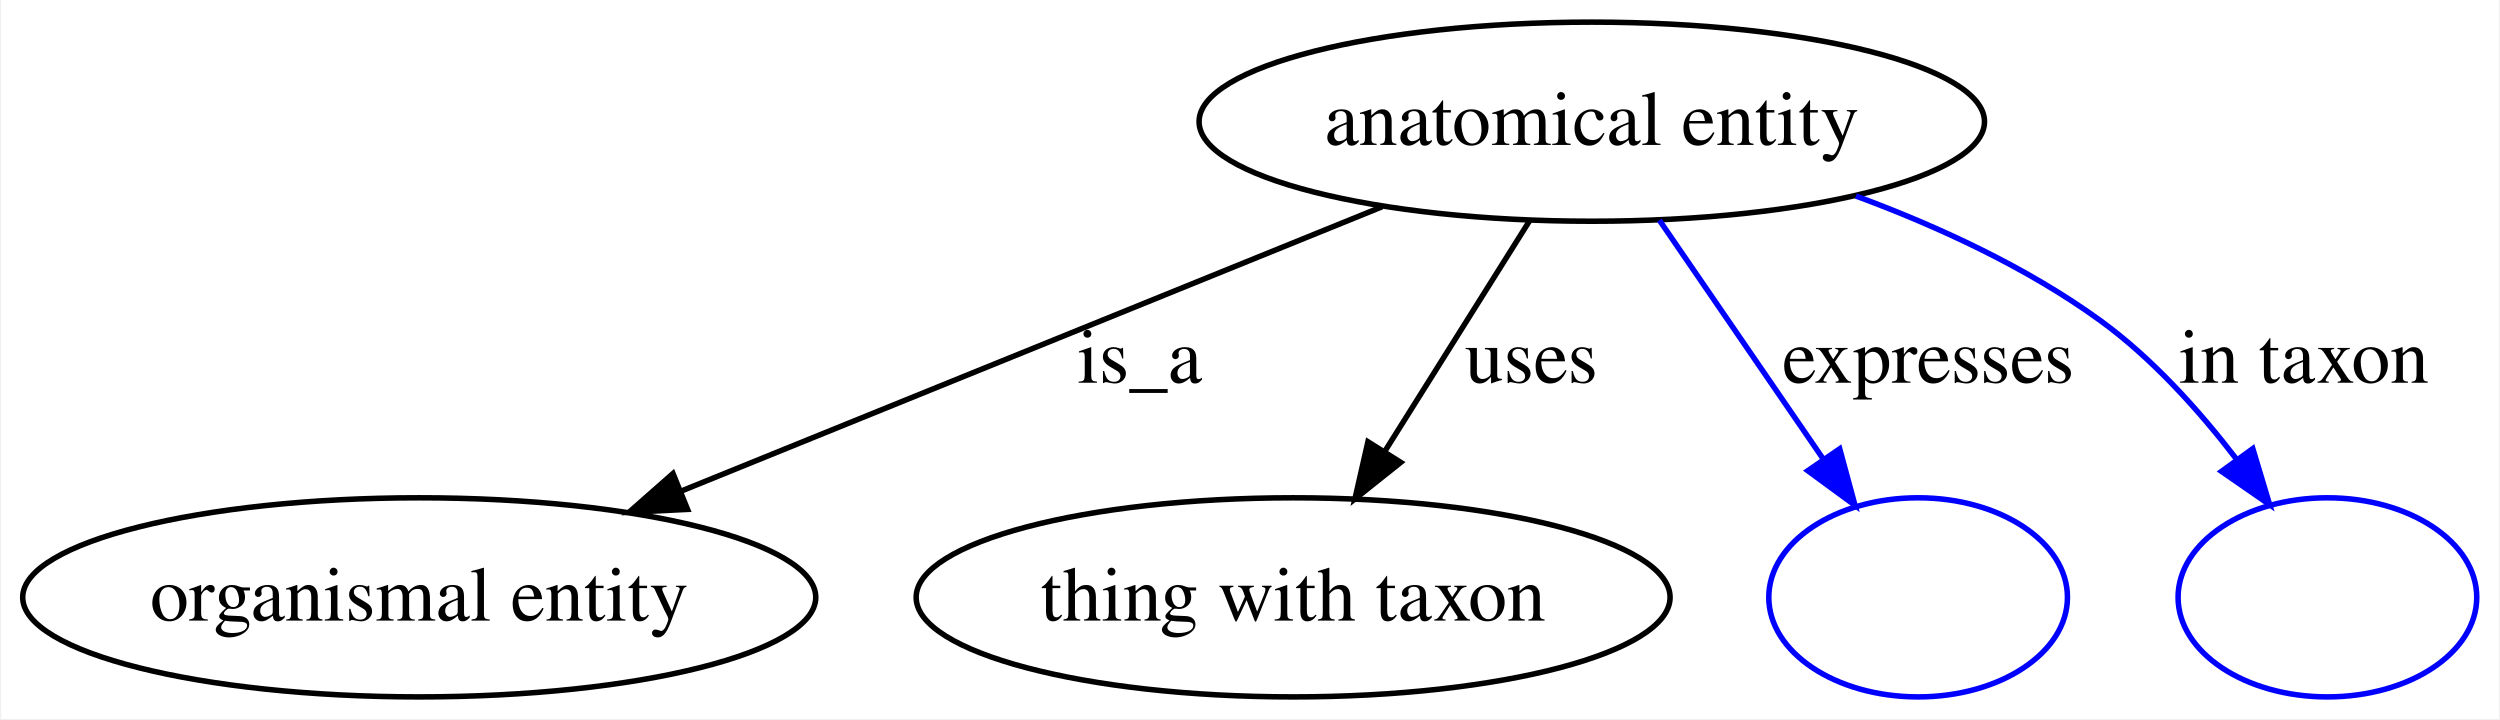
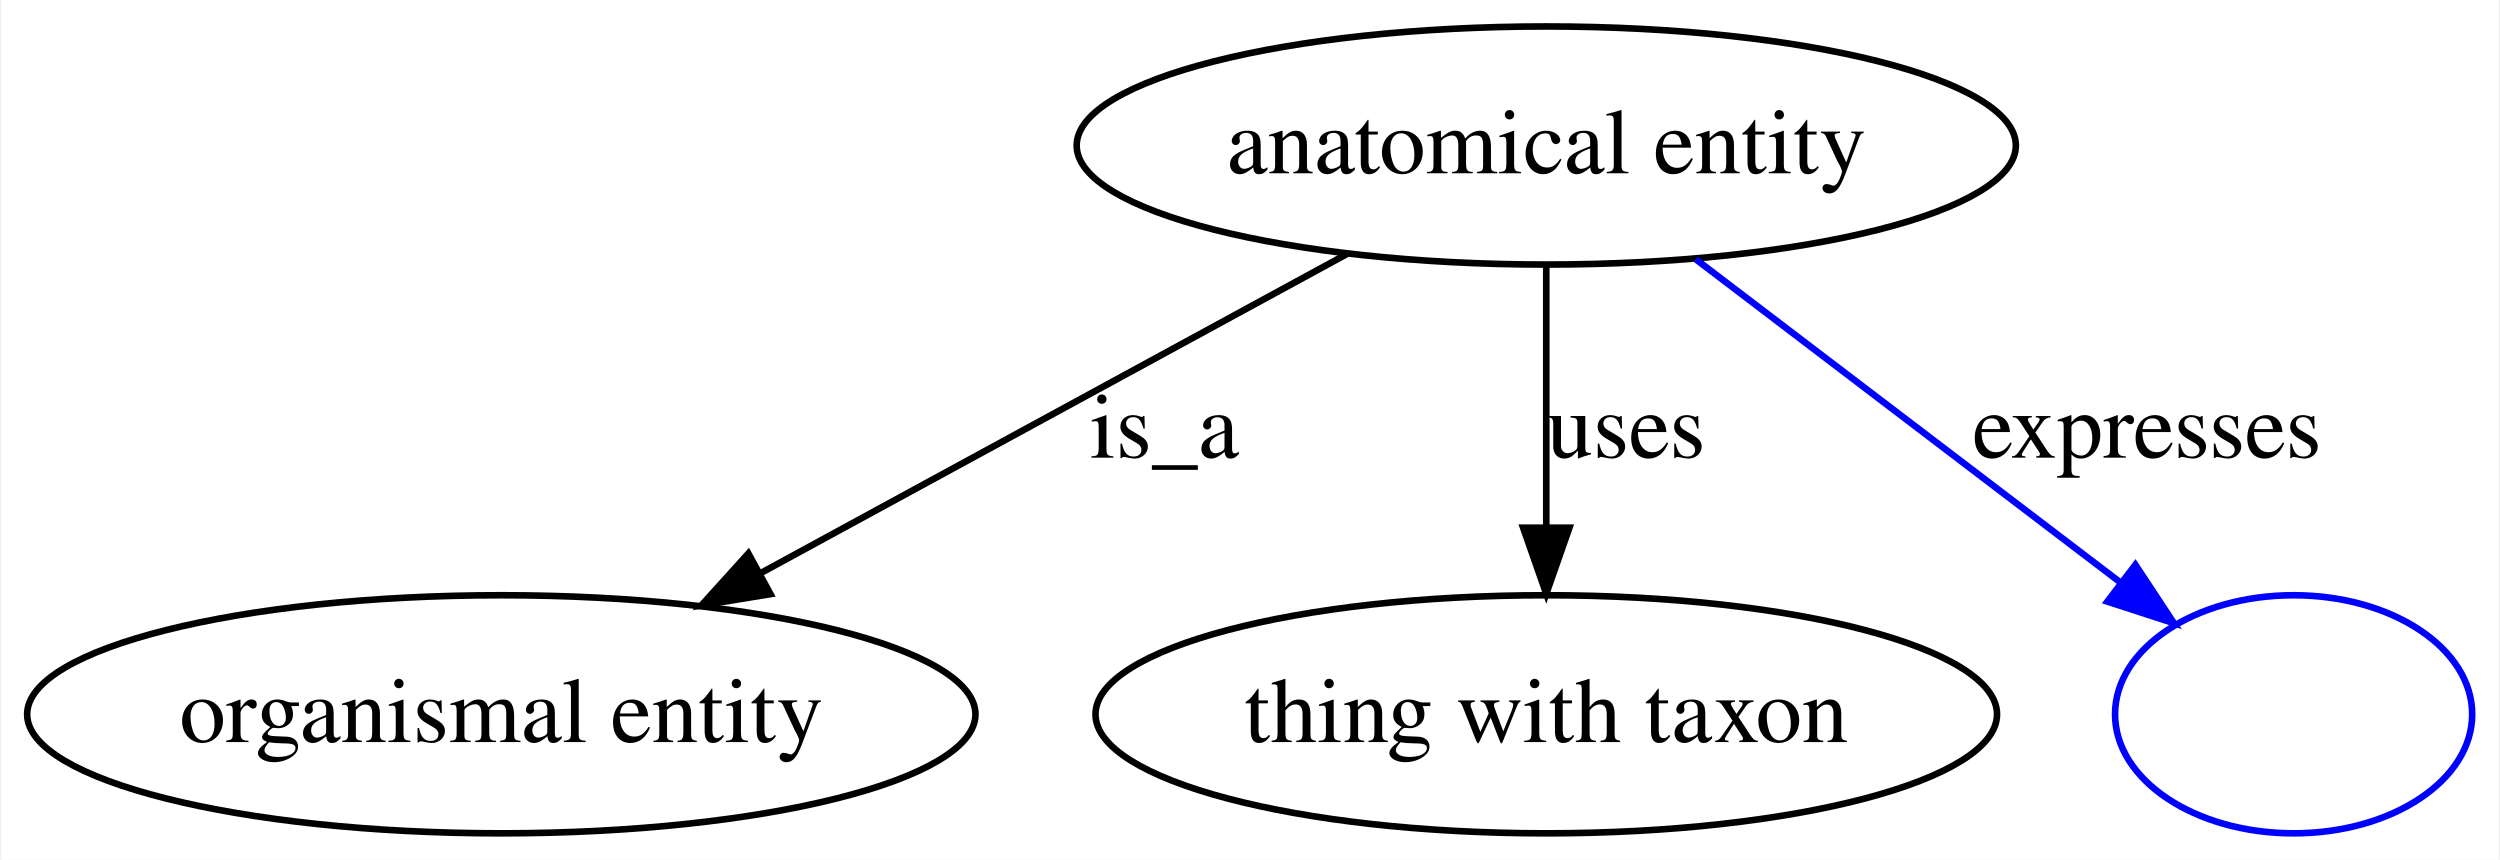
- <svg xmlns="http://www.w3.org/2000/svg" width="452pt" height="130pt" viewBox="0.00 0.00 451.60 130.00">
+ <svg xmlns="http://www.w3.org/2000/svg" width="378pt" height="130pt" viewBox="0.00 0.00 377.60 130.00">
  <g id="graph0" class="graph" transform="scale(1 1) rotate(0) translate(4 126)">
-     <polygon fill="#ffffff" stroke="transparent" points="-4,4 -4,-126 447.596,-126 447.596,4 -4,4" />
+     <polygon fill="#ffffff" stroke="transparent" points="-4,4 -4,-126 373.596,-126 373.596,4 -4,4" />
    <g id="node1" class="node">
-       <ellipse fill="none" stroke="#000000" cx="283.596" cy="-104" rx="71.003" ry="18" />
-       <text text-anchor="middle" x="283.596" y="-99.8" font-family="Times,serif" font-size="14.00" fill="#000000">anatomical entity</text>
+       <ellipse fill="none" stroke="#000000" cx="229.596" cy="-104" rx="71.003" ry="18" />
+       <text text-anchor="middle" x="229.596" y="-99.8" font-family="Times,serif" font-size="14.00" fill="#000000">anatomical entity</text>
    </g>
    <g id="node2" class="node">
      <ellipse fill="none" stroke="#000000" cx="71.597" cy="-18" rx="71.693" ry="18" />
      <text text-anchor="middle" x="71.597" y="-13.8" font-family="Times,serif" font-size="14.00" fill="#000000">organismal entity</text>
    </g>
    <g id="edge1" class="edge">
-       <path fill="none" stroke="#000000" d="M245.695,-88.625C210.232,-74.239 157.132,-52.699 118.905,-37.191" />
-       <polygon fill="#000000" stroke="#000000" points="120.109,-33.903 109.527,-33.387 117.477,-40.389 120.109,-33.903" />
-       <text text-anchor="middle" x="201.872" y="-56.8" font-family="Times,serif" font-size="14.00" fill="#000000">is_a</text>
+       <path fill="none" stroke="#000000" d="M199.506,-87.622C174.328,-73.917 138.221,-54.264 110.787,-39.331" />
+       <polygon fill="#000000" stroke="#000000" points="112.3,-36.17 101.844,-34.464 108.954,-42.319 112.3,-36.17" />
+       <text text-anchor="middle" x="171.872" y="-56.8" font-family="Times,serif" font-size="14.00" fill="#000000">is_a</text>
    </g>
    <g id="node3" class="node">
      <ellipse fill="none" stroke="#000000" cx="229.596" cy="-18" rx="68.155" ry="18" />
      <text text-anchor="middle" x="229.596" y="-13.8" font-family="Times,serif" font-size="14.00" fill="#000000">thing with taxon</text>
    </g>
    <g id="edge2" class="edge">
-       <path fill="none" stroke="#000000" d="M272.408,-86.181C264.805,-74.073 254.621,-57.853 246.092,-44.271" />
-       <polygon fill="#000000" stroke="#000000" points="249.053,-42.404 240.771,-35.796 243.125,-46.127 249.053,-42.404" />
-       <text text-anchor="middle" x="272.652" y="-56.8" font-family="Times,serif" font-size="14.00" fill="#000000">uses</text>
+       <path fill="none" stroke="#000000" d="M229.596,-85.762C229.596,-74.36 229.596,-59.434 229.596,-46.494" />
+       <polygon fill="#000000" stroke="#000000" points="233.097,-46.212 229.596,-36.212 226.097,-46.212 233.097,-46.212" />
+       <text text-anchor="middle" x="241.652" y="-56.8" font-family="Times,serif" font-size="14.00" fill="#000000">uses</text>
    </g>
    <g id="node4" class="node">
      <ellipse fill="none" stroke="#0000ff" cx="342.596" cy="-18" rx="27" ry="18" />
    </g>
    <g id="edge3" class="edge">
-       <path fill="none" stroke="#0000ff" d="M295.821,-86.181C304.349,-73.75 315.851,-56.985 325.315,-43.19" />
-       <polygon fill="#0000ff" stroke="#0000ff" points="328.417,-44.855 331.188,-34.629 322.645,-40.895 328.417,-44.855" />
-       <text text-anchor="middle" x="344.421" y="-56.8" font-family="Times,serif" font-size="14.00" fill="#000000">expresses</text>
-     </g>
-     <g id="node5" class="node">
-       <ellipse fill="none" stroke="#0000ff" cx="416.596" cy="-18" rx="27" ry="18" />
-     </g>
-     <g id="edge4" class="edge">
-       <path fill="none" stroke="#0000ff" d="M331.352,-90.56C346.349,-85.007 362.416,-77.579 375.596,-68 384.955,-61.198 393.424,-51.769 400.202,-42.931" />
-       <polygon fill="#0000ff" stroke="#0000ff" points="403.106,-44.889 406.157,-34.743 397.445,-40.772 403.106,-44.889" />
-       <text text-anchor="middle" x="412.343" y="-56.8" font-family="Times,serif" font-size="14.00" fill="#000000">in taxon</text>
+       <path fill="none" stroke="#0000ff" d="M252.192,-86.803C270.707,-72.713 296.929,-52.756 316.368,-37.962" />
+       <polygon fill="#0000ff" stroke="#0000ff" points="318.667,-40.61 324.505,-31.769 314.428,-35.04 318.667,-40.61" />
+       <text text-anchor="middle" x="320.421" y="-56.8" font-family="Times,serif" font-size="14.00" fill="#000000">expresses</text>
    </g>
  </g>
</svg>
